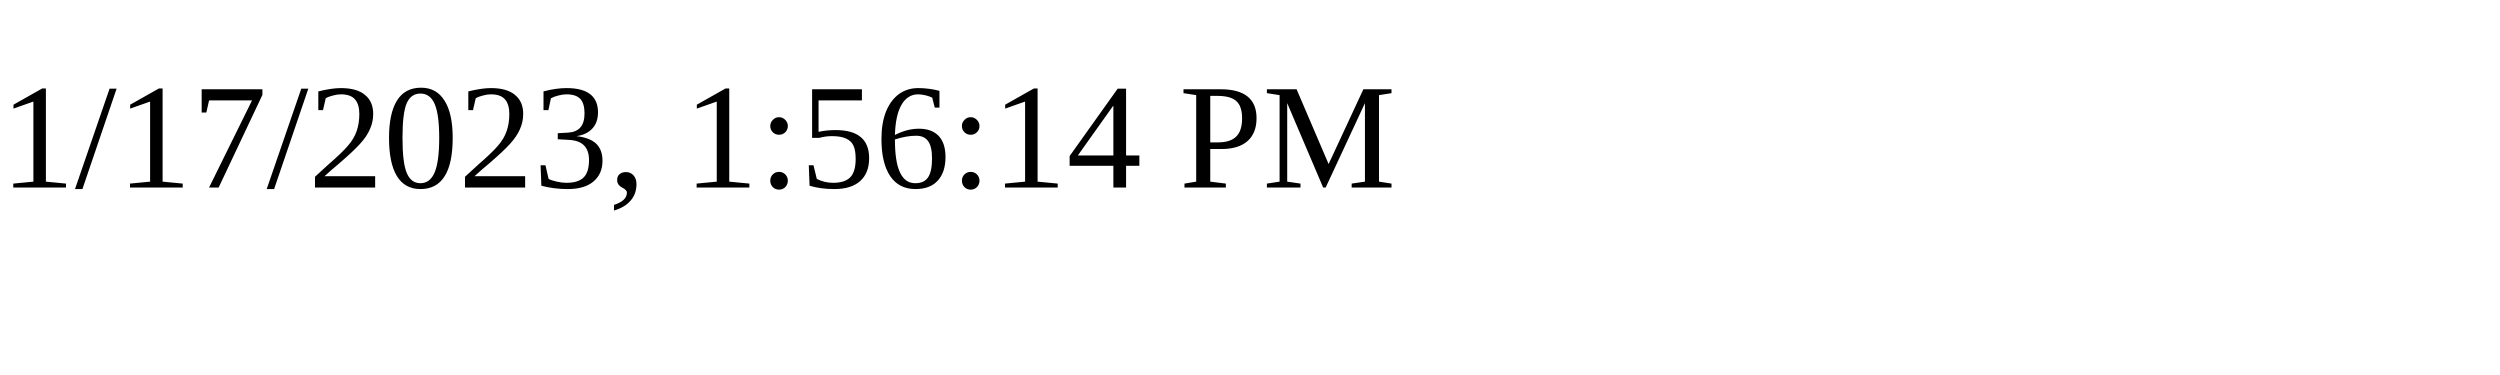
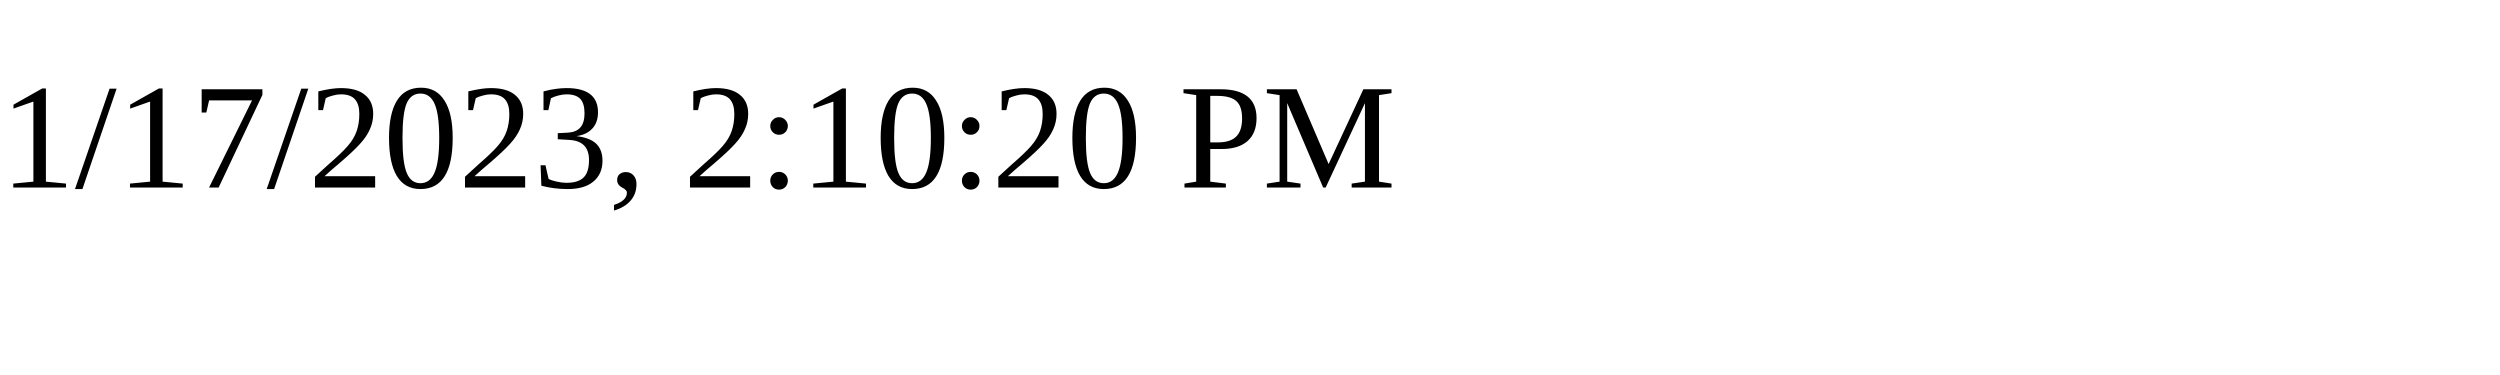
<svg xmlns="http://www.w3.org/2000/svg" height="30" width="200">
-   <text x="0" y="15">1/17/2023, 1:56:14 PM</text>
+   <text x="0" y="15">1/17/2023, 2:10:20 PM</text>
</svg>
